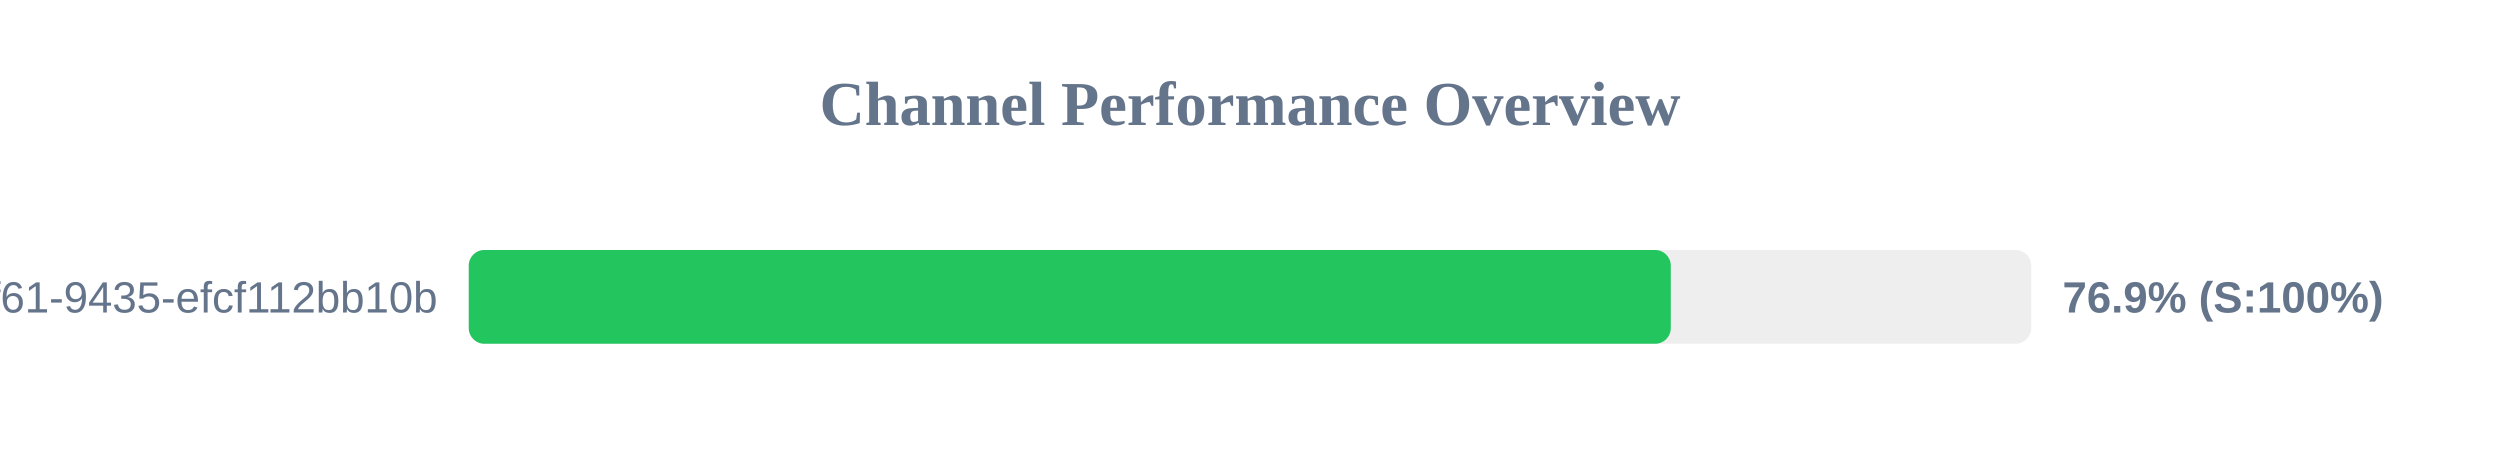
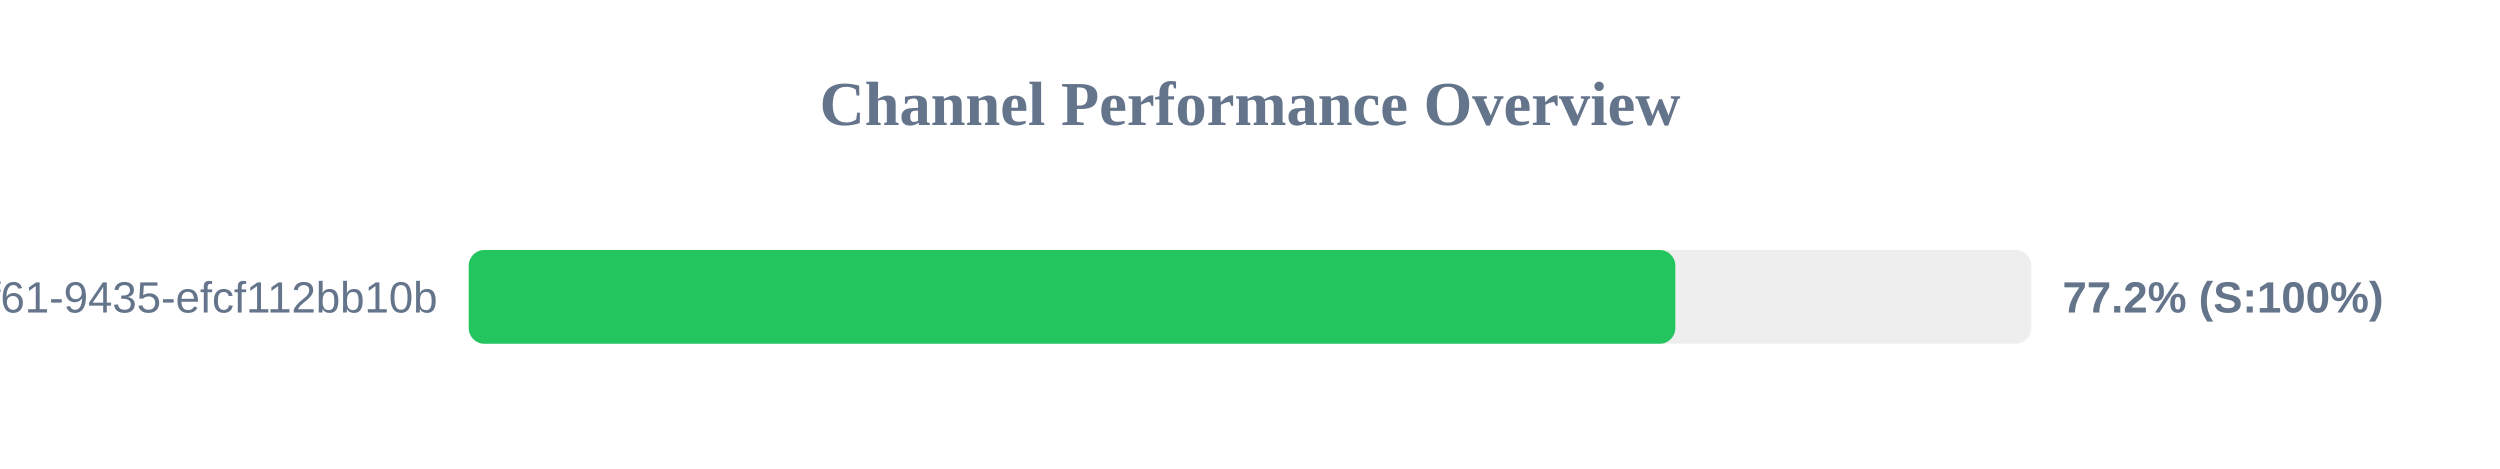
<svg xmlns="http://www.w3.org/2000/svg" width="800" height="150" version="1.1">
  <style>
        .row { font: 14px Arial; fill: #64748b; }
        .score { font: bold 14px Arial; fill: #64748b; }
    </style>
  <text x="400" y="40" text-anchor="middle" font-size="20px" font-weight="bold" fill="#64748b">Channel Performance Overview</text>
  <rect x="150" y="80" width="500" height="30" fill="#eee" rx="5" />
-   <rect x="150" y="80" width="384.65" height="30" fill="#22c55e" rx="5" />
+   <rect x="150" y="80" width="386.1" height="30" fill="#22c55e" rx="5" />
  <text x="140" y="100" text-anchor="end" class="row">?uuid=07c122ad-50b2-4f61-9435-efcf112bb10b</text>
-   <text x="660" y="100" text-anchor="start" class="score">76.9% (S:100%)</text>
+   <text x="660" y="100" text-anchor="start" class="score">77.2% (S:100%)</text>
</svg>
